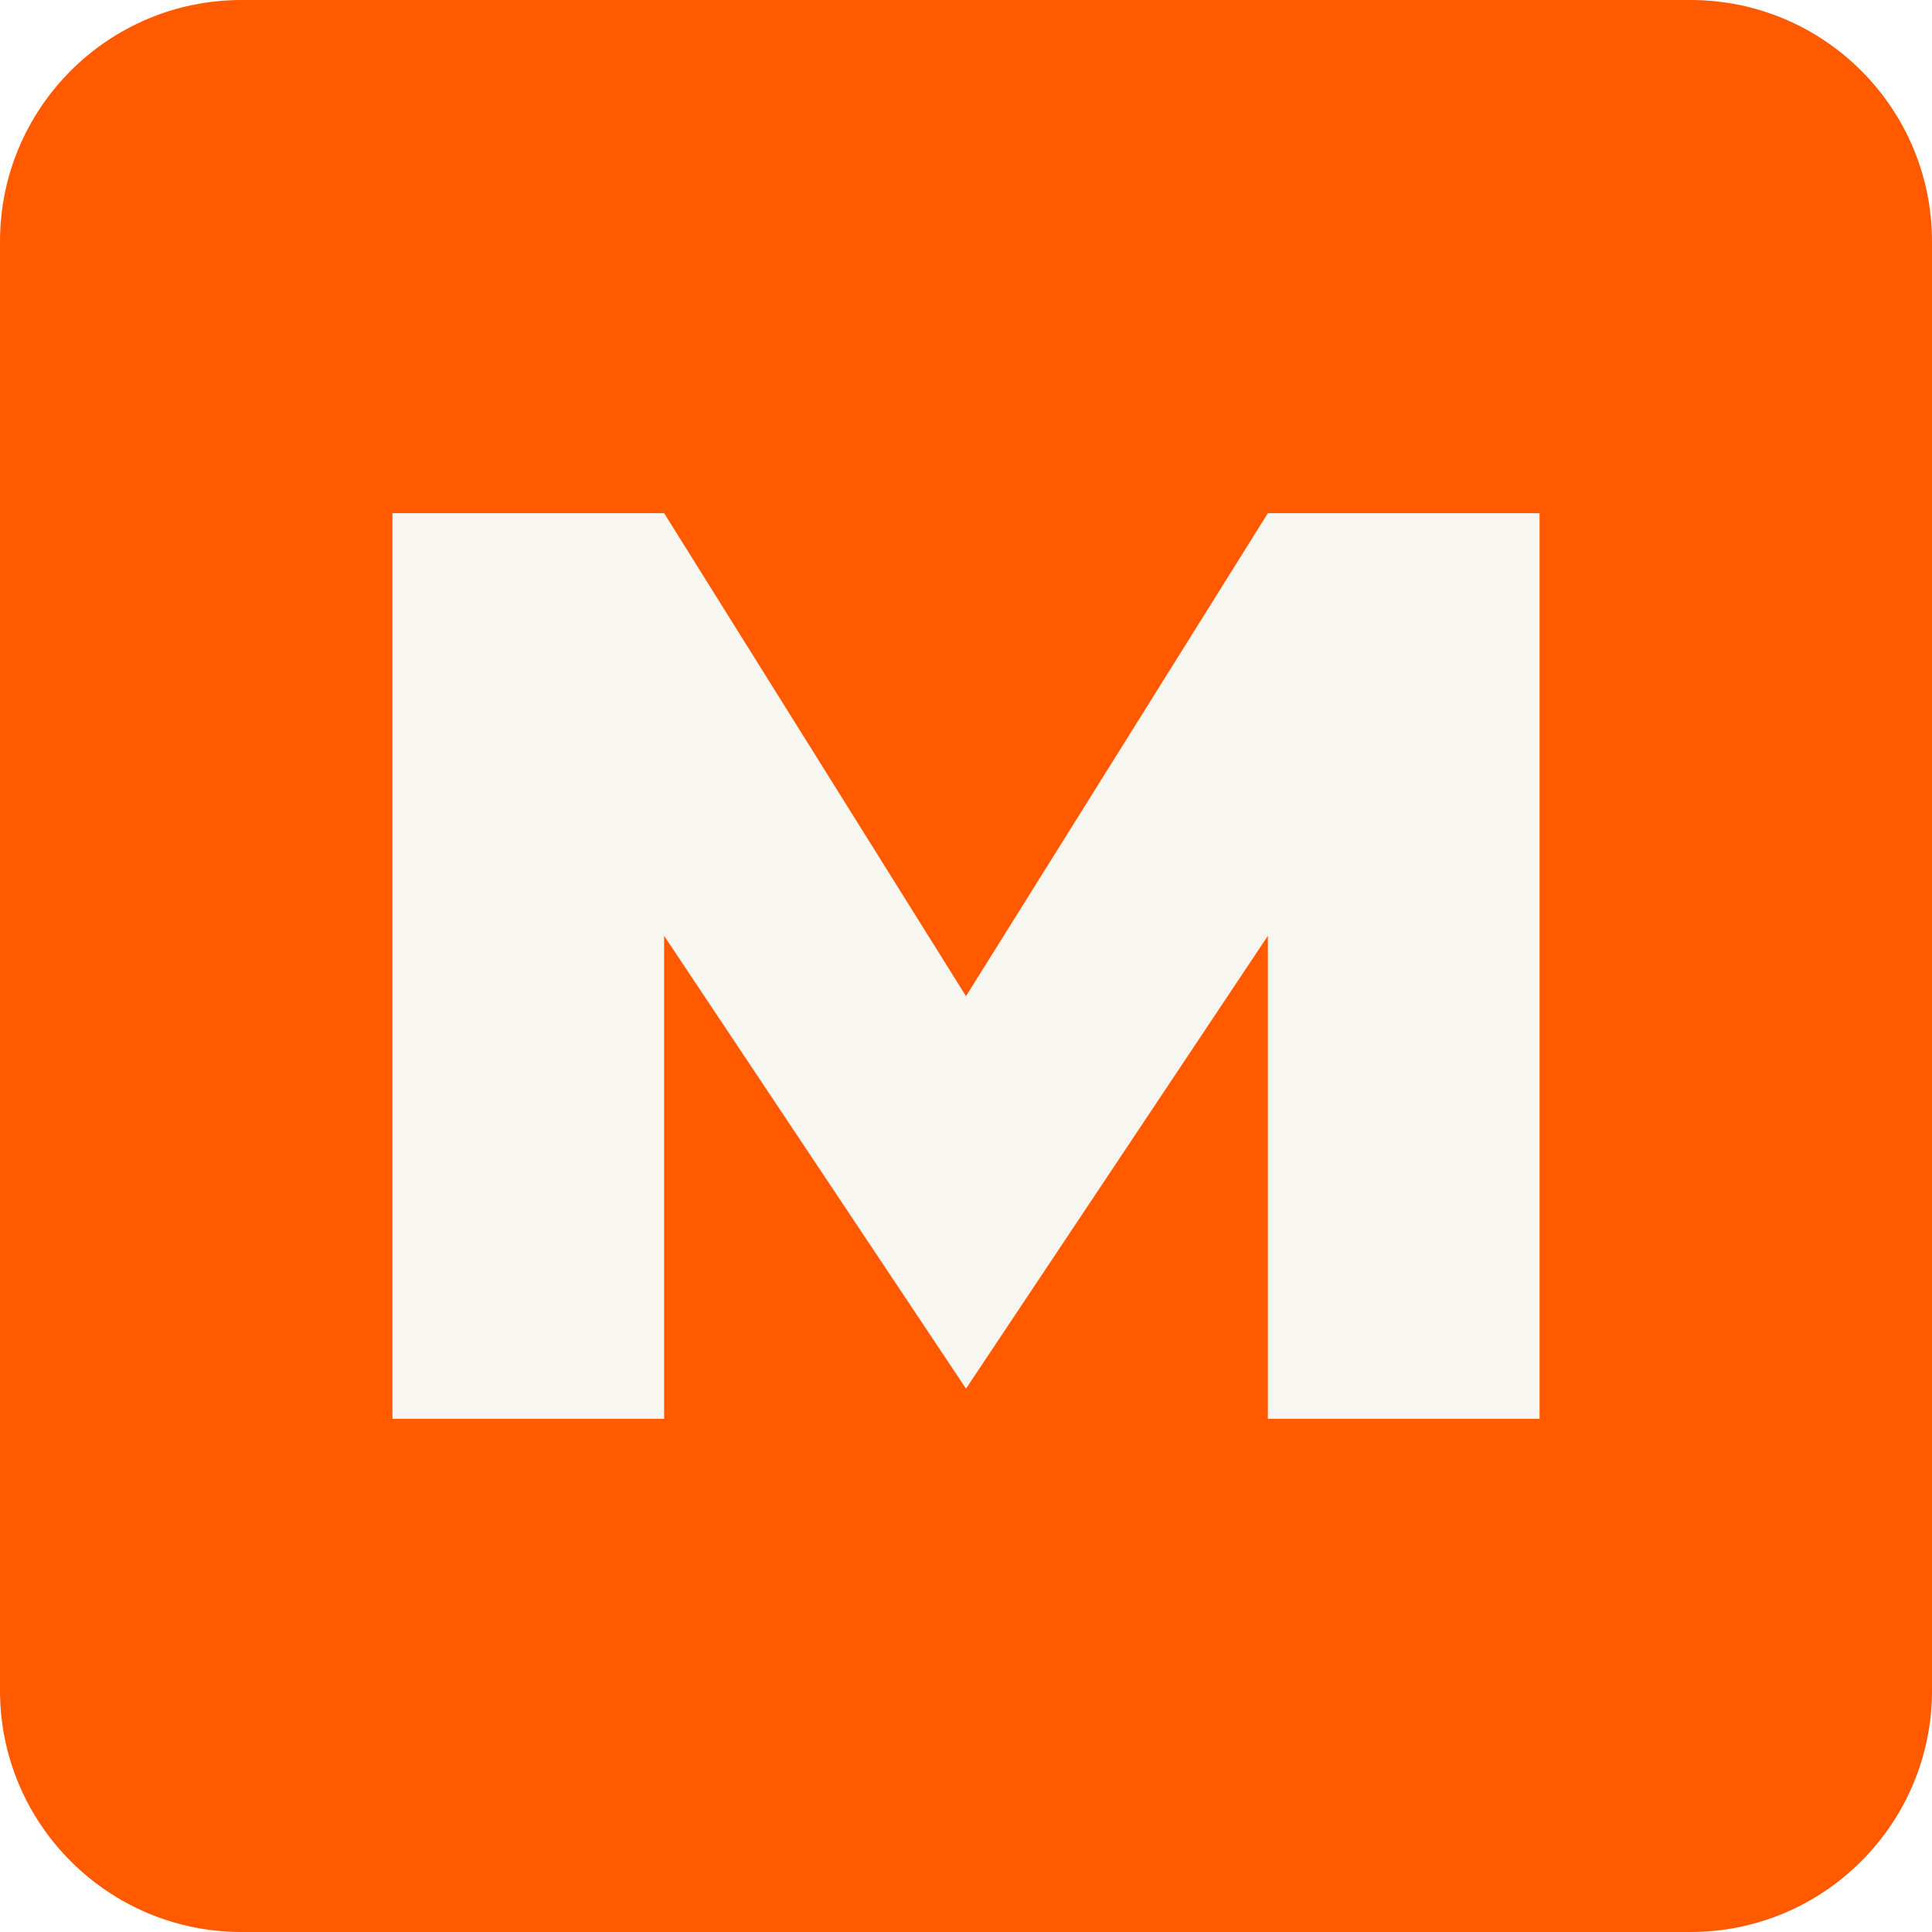
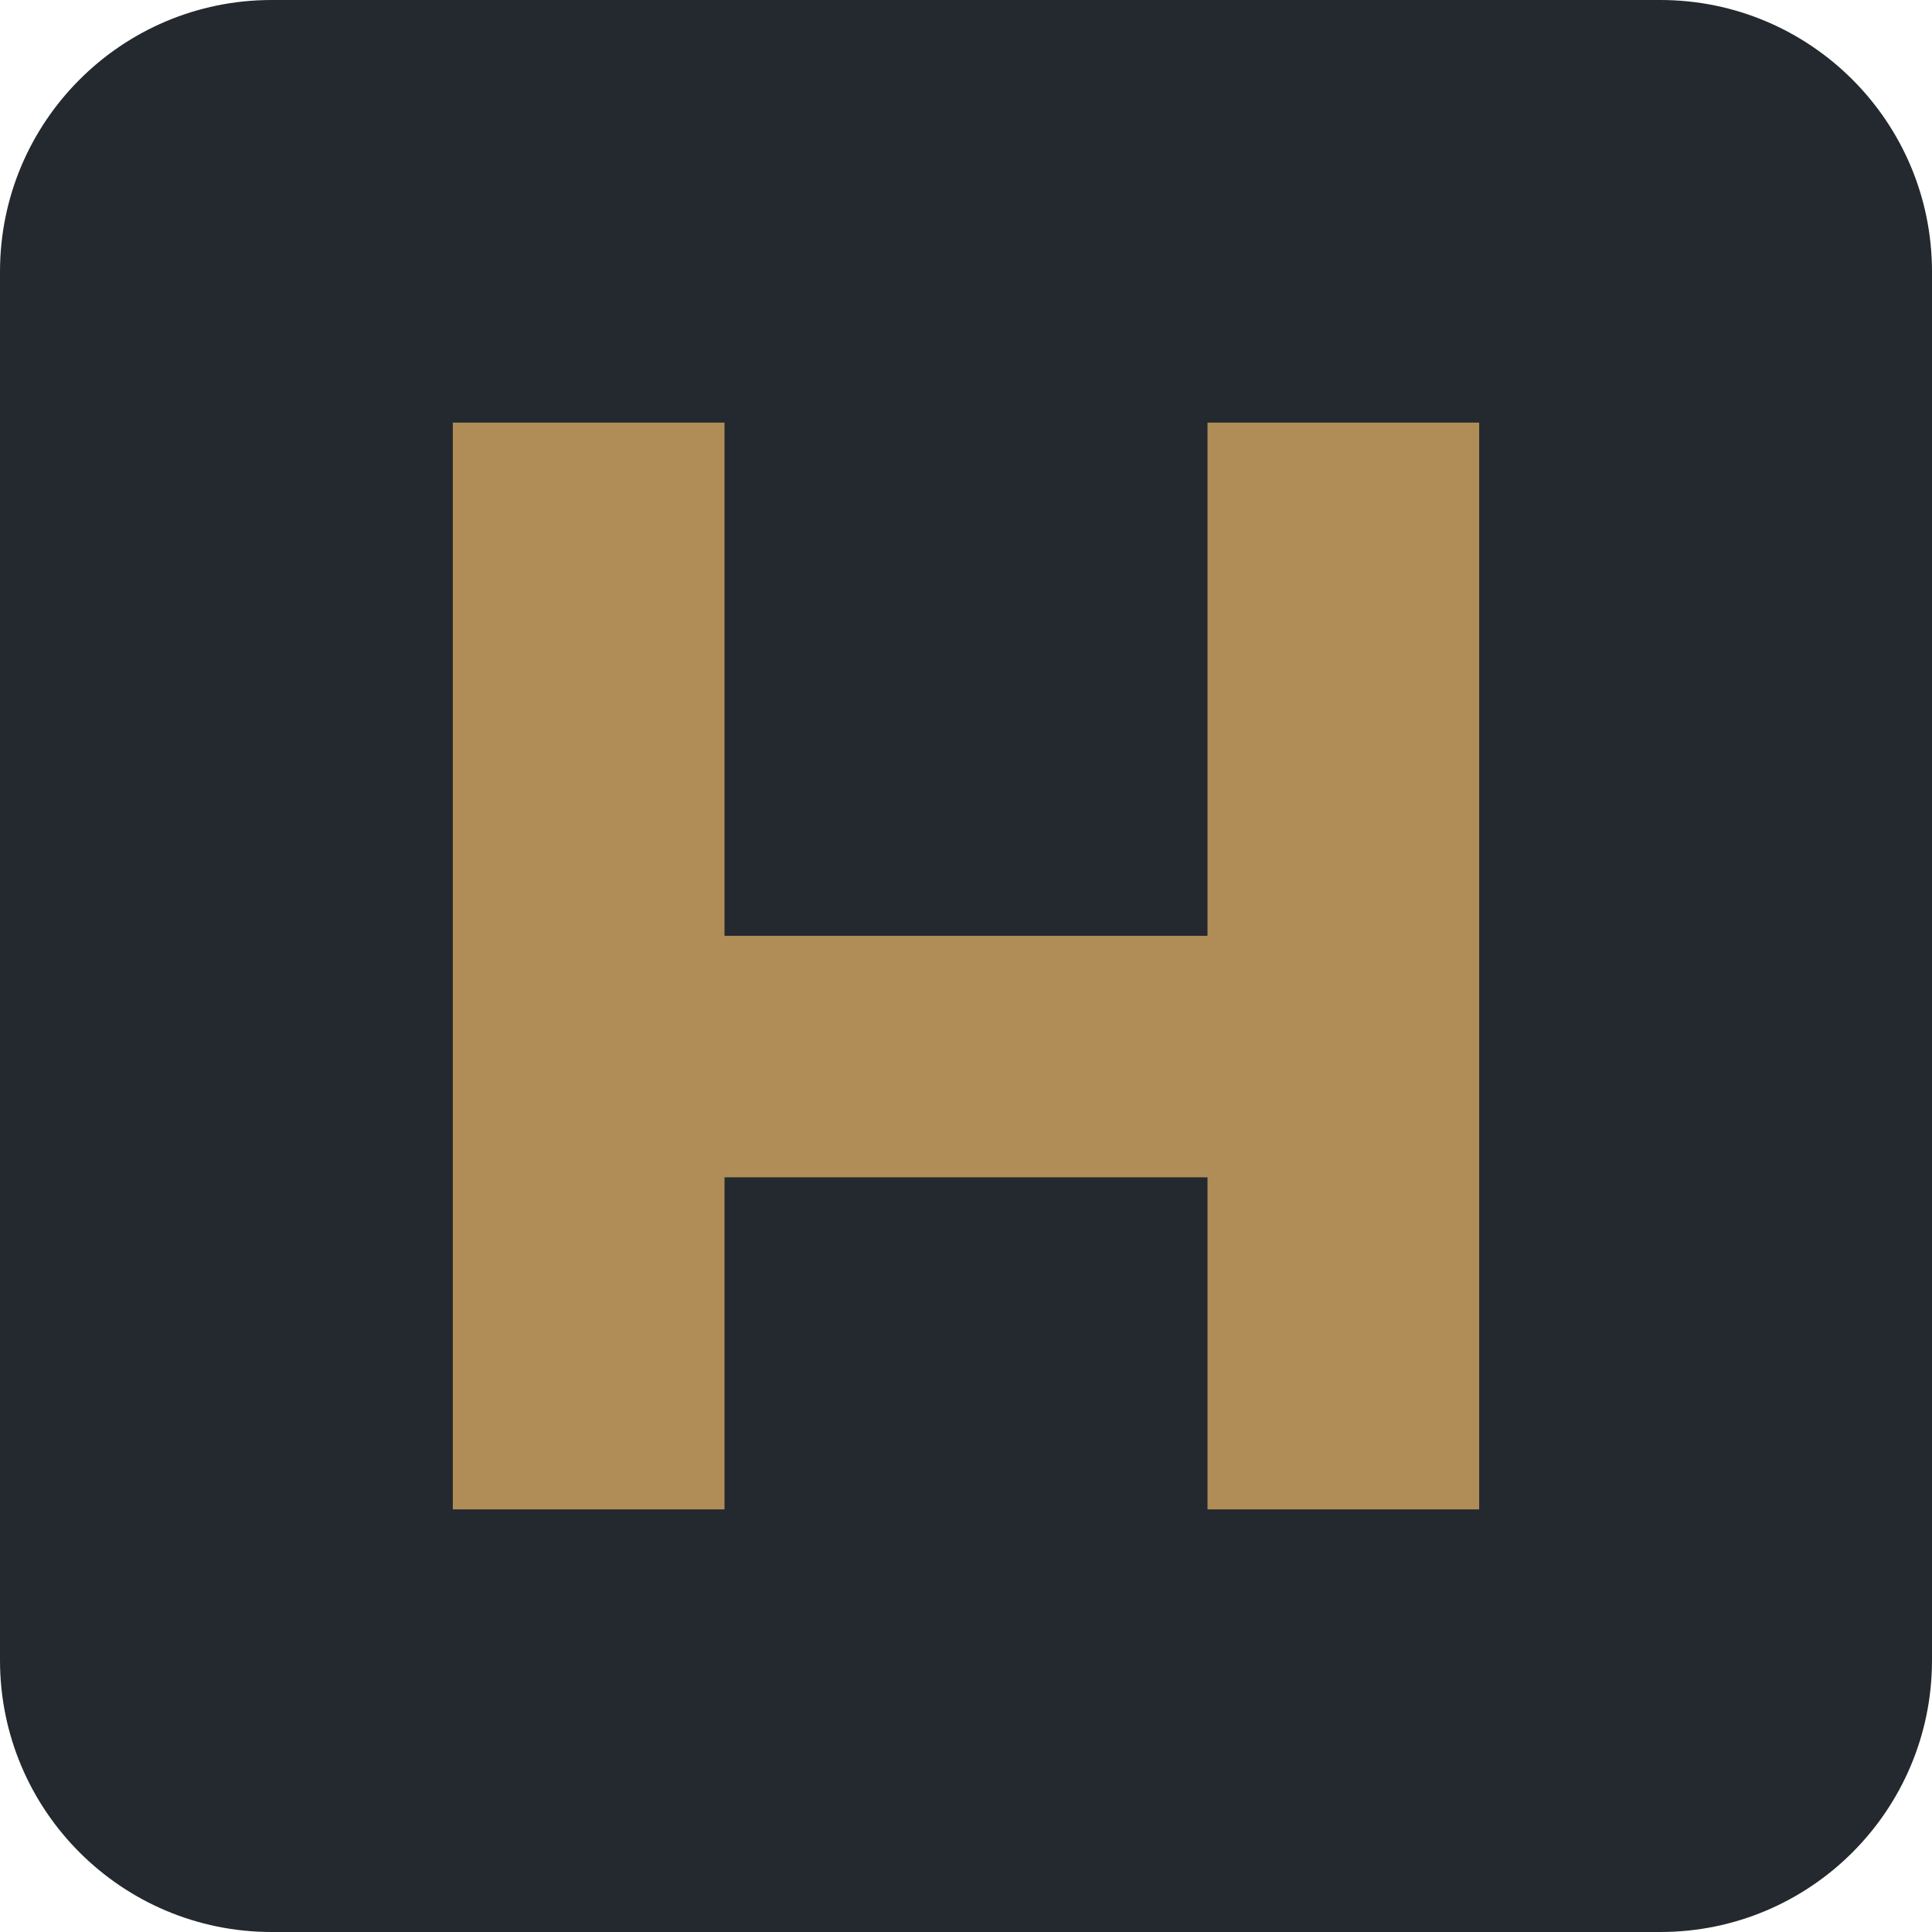
- <svg xmlns="http://www.w3.org/2000/svg" viewBox="0 0 64 64">
-   <rect width="64" height="64" rx="8" fill="#ff5a00" />
-   <path d="M13 47V17h9l10 16 10-16h9v30h-9V31L32 46 22 31v16z" fill="#f8f6f0" />
+ <svg xmlns="http://www.w3.org/2000/svg" viewBox="0 0 64 64" role="img" aria-label="На стороне подрядчика">
+   <rect width="64" height="64" rx="9" fill="#24292F" />
+   <path fill="#B08D57" d="M15 14h9v17h16V14h9v36h-9V39H24v11h-9z" />
</svg>
